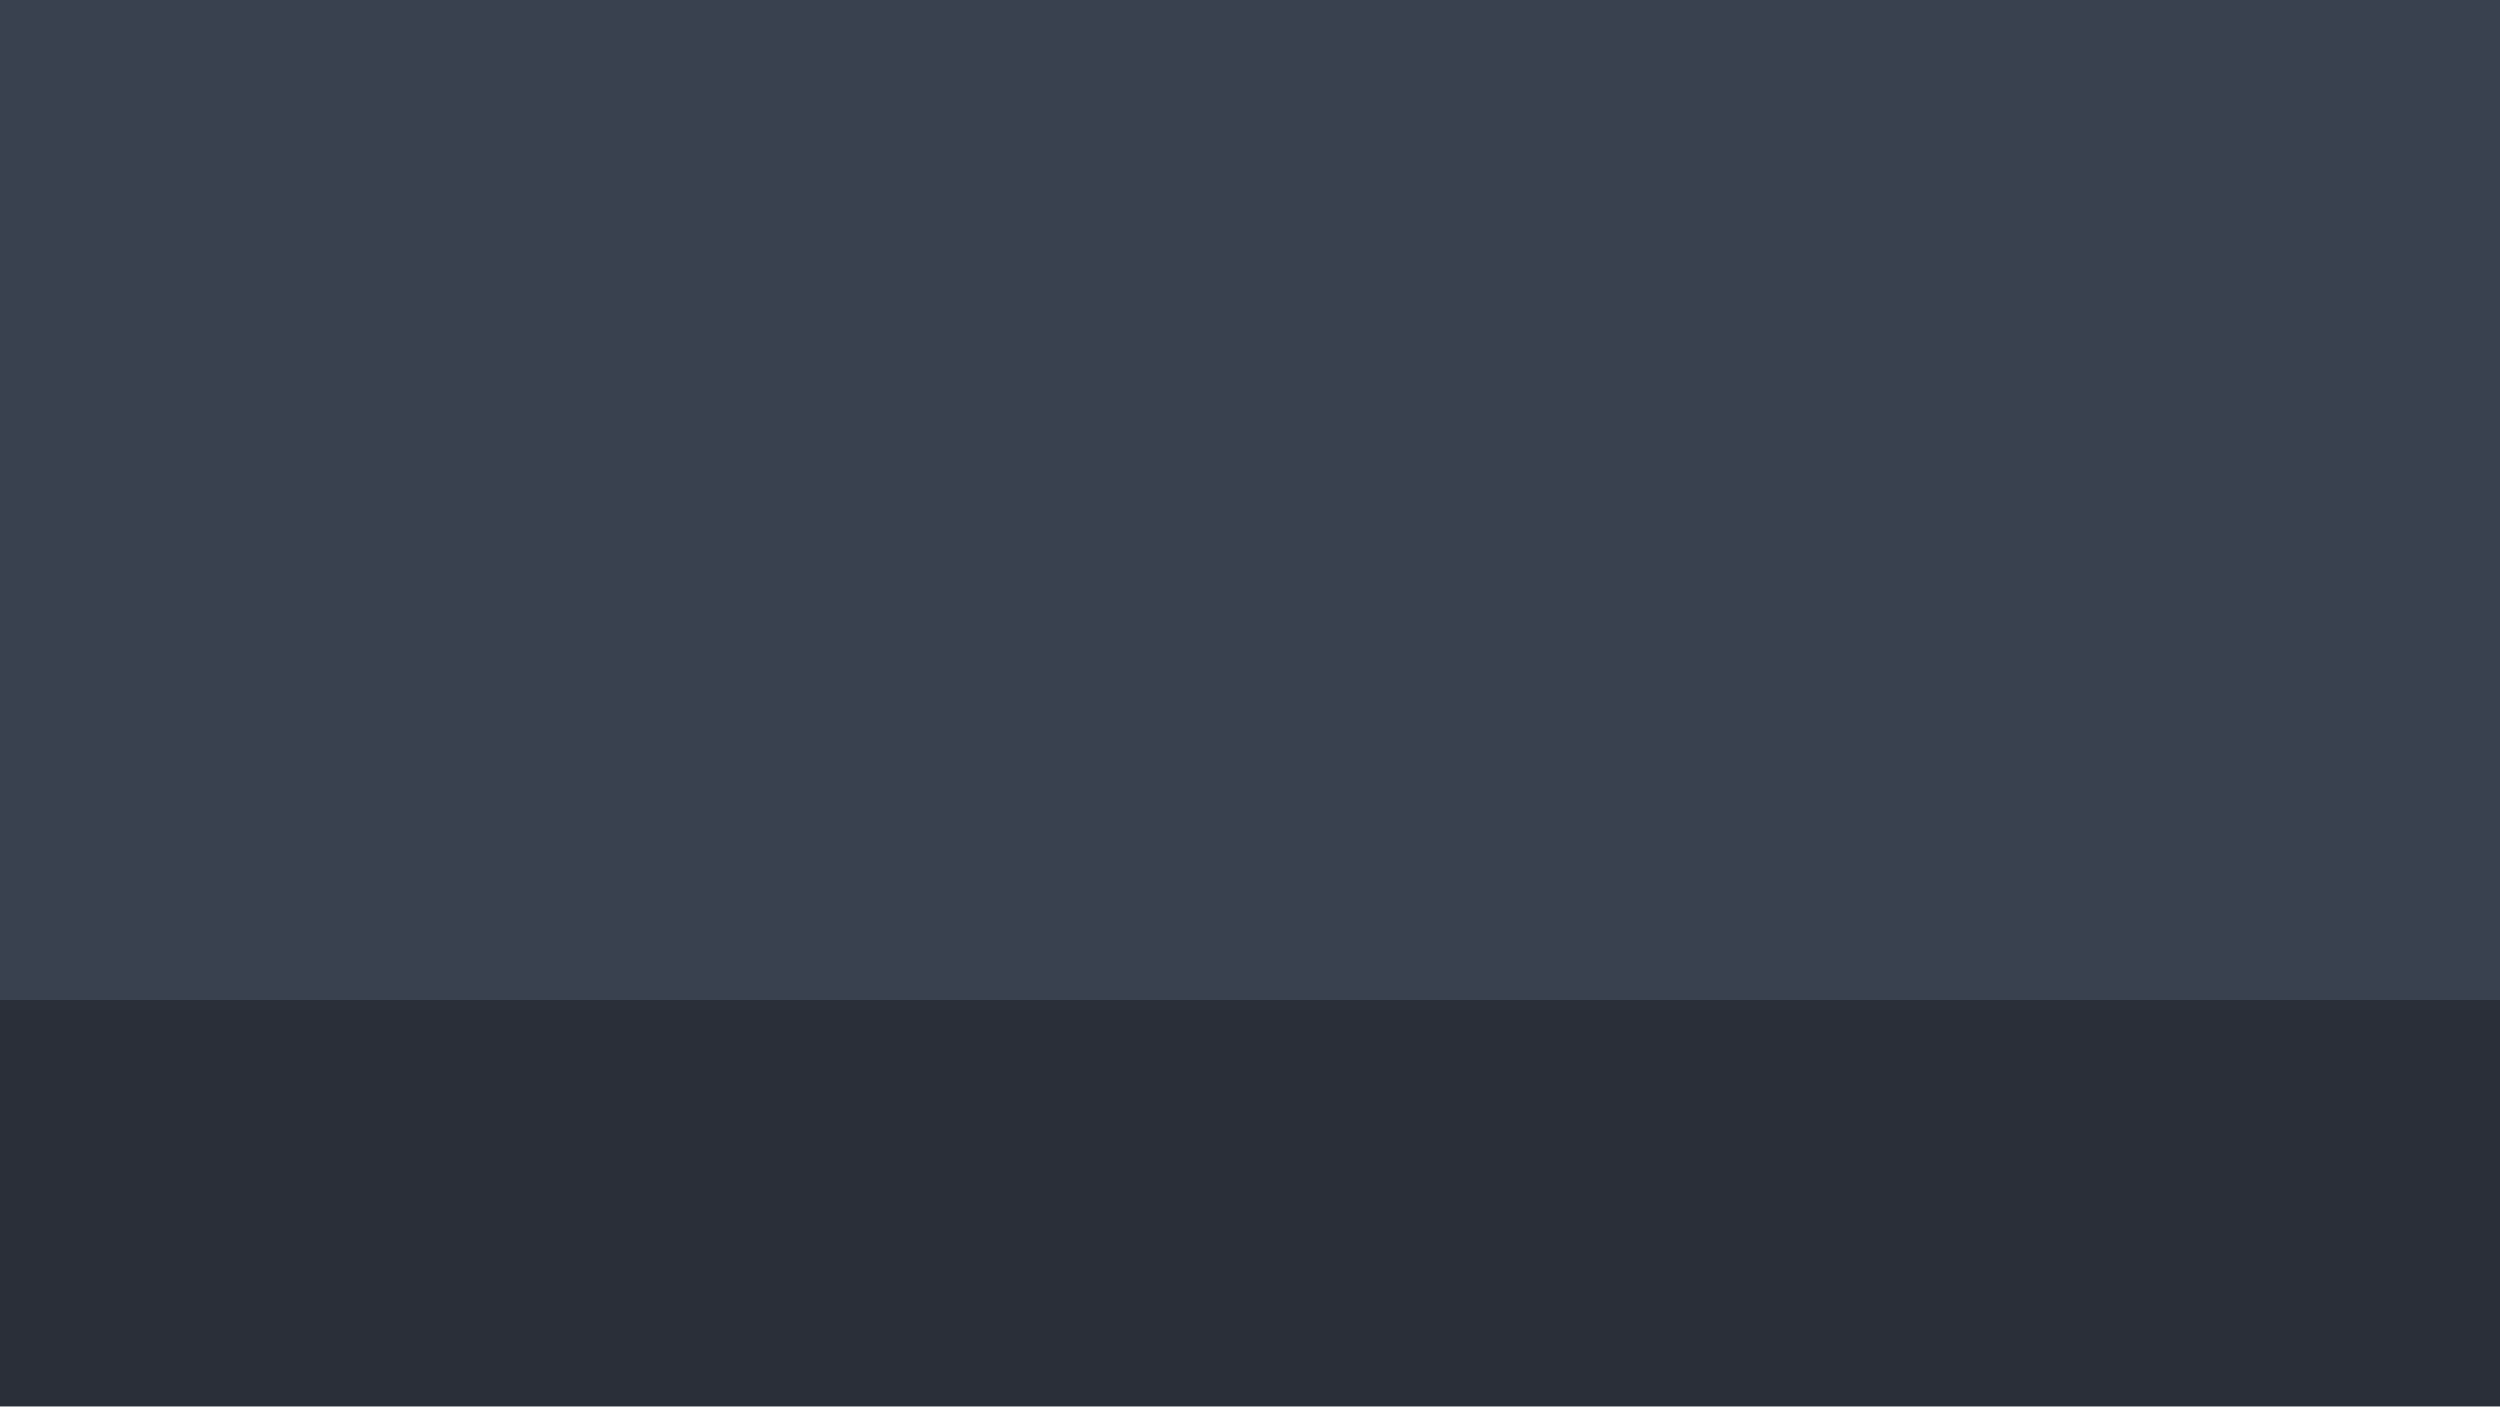
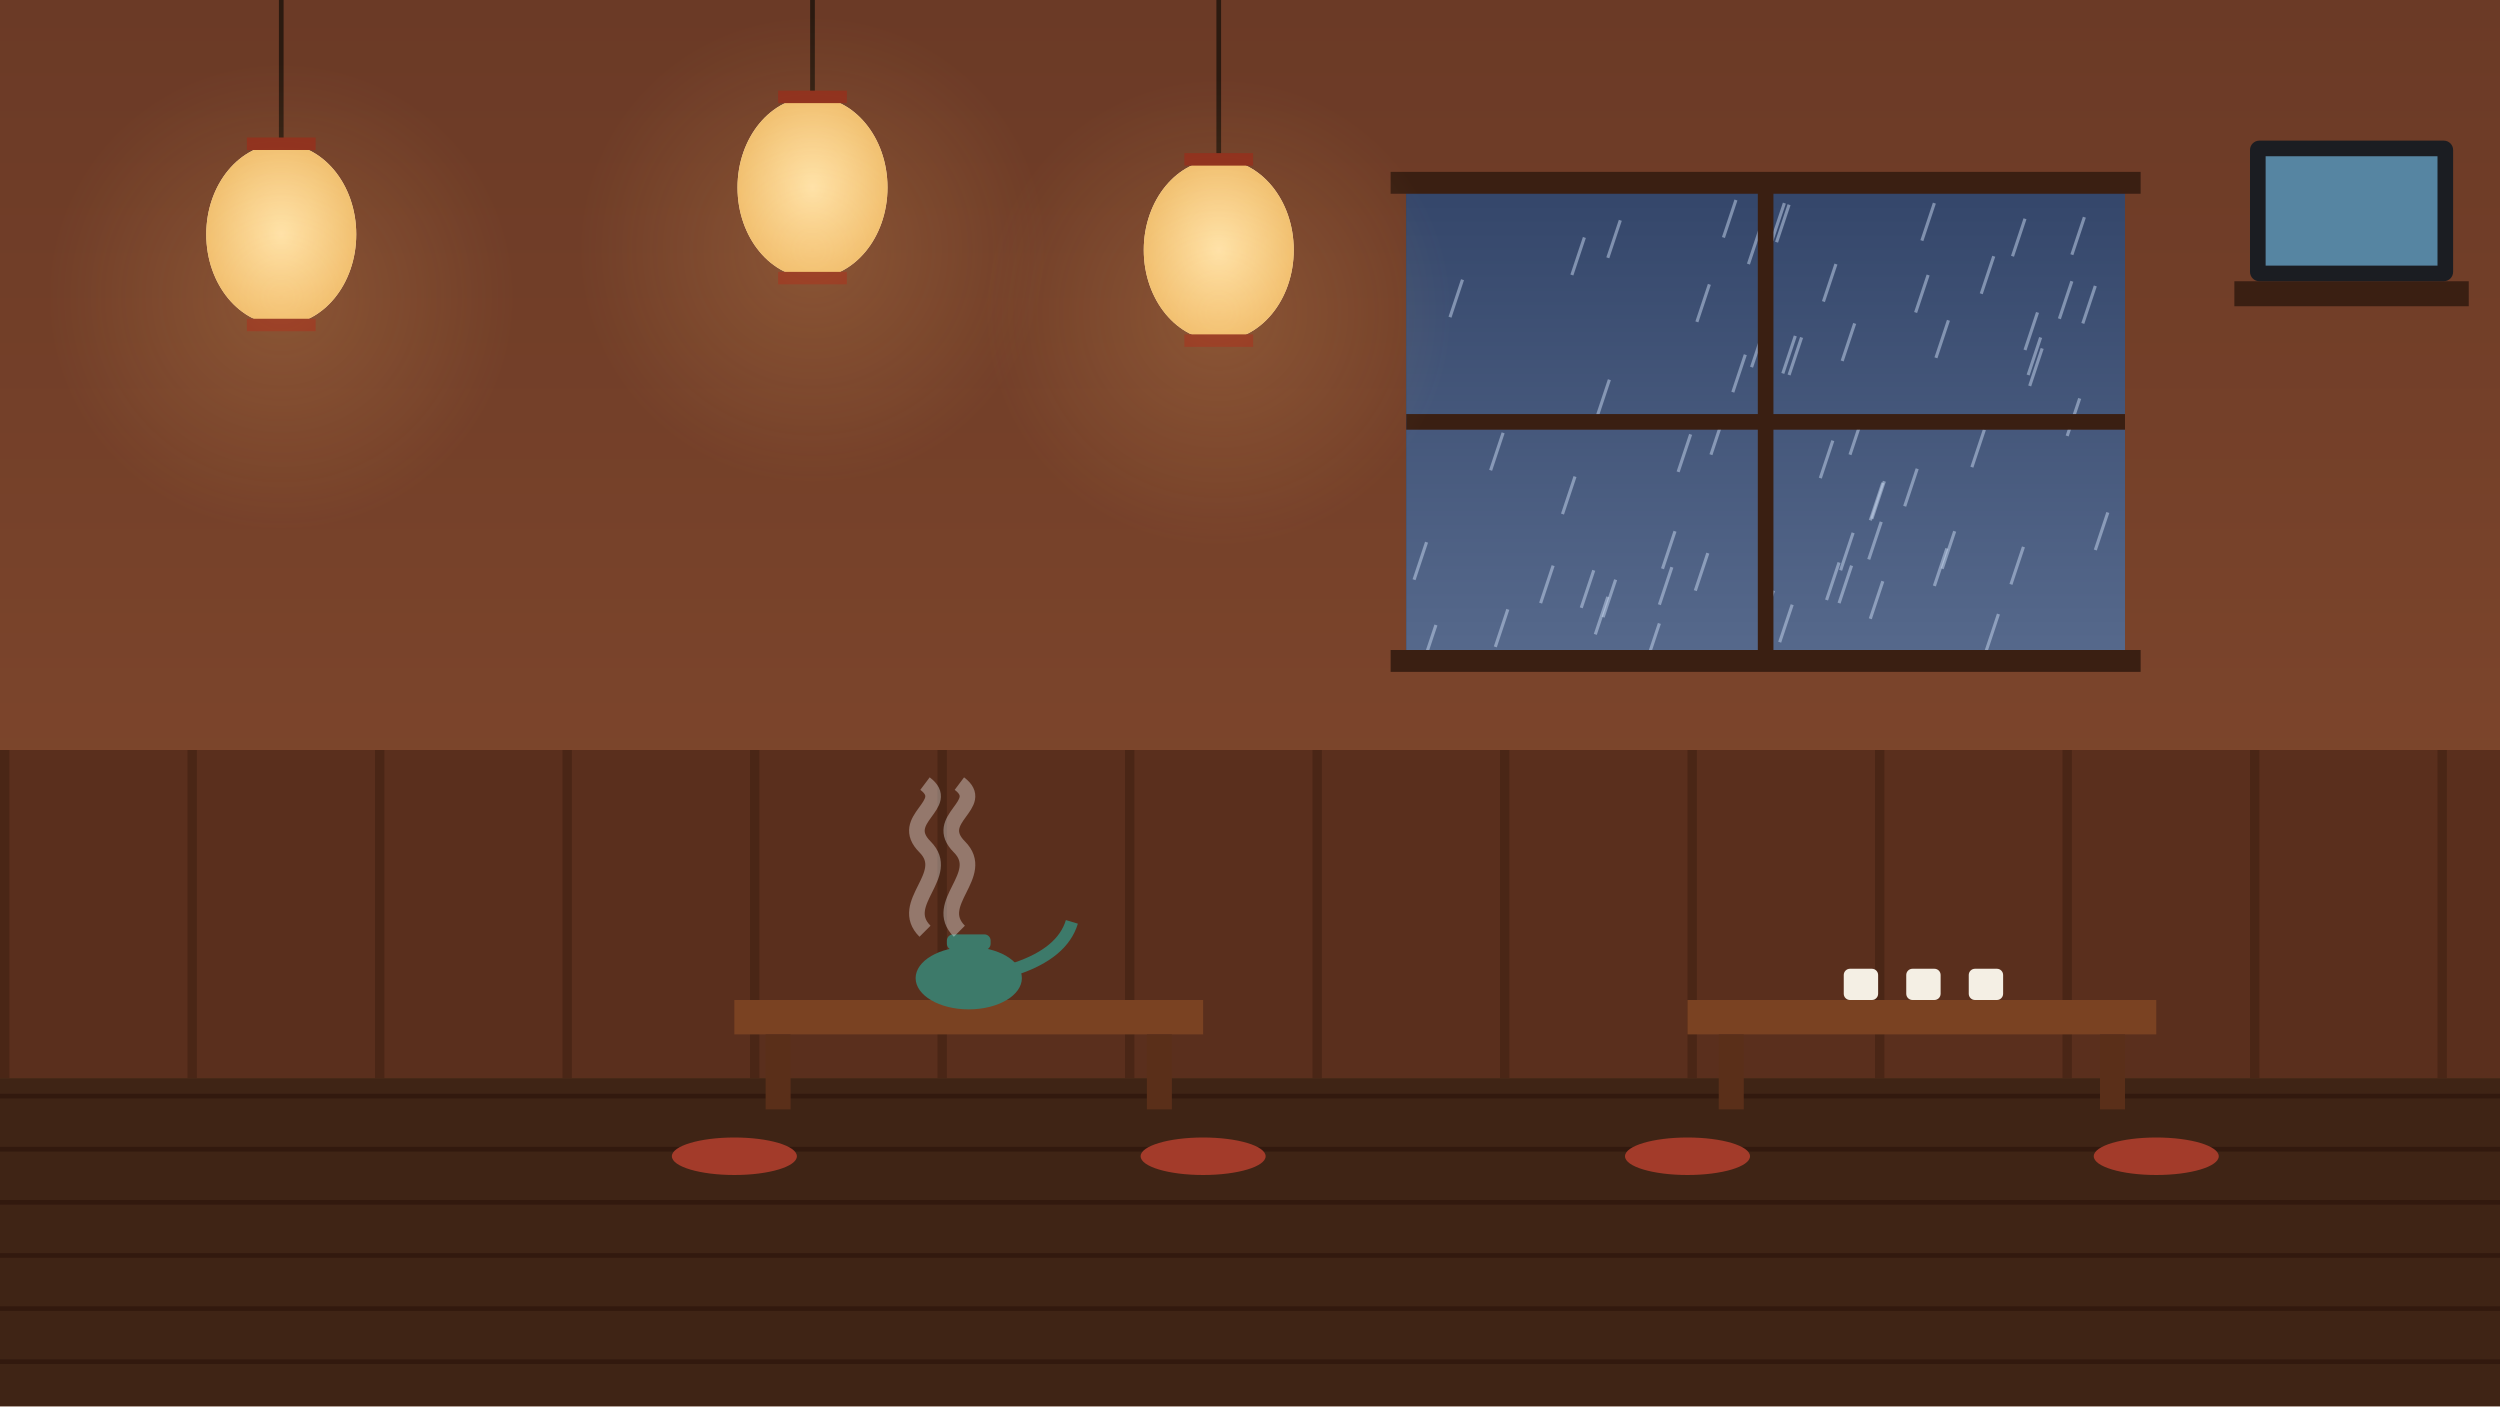
<svg xmlns="http://www.w3.org/2000/svg" viewBox="0 0 1600 900">
-   <rect width="1600" height="900" fill="#39414f" />
-   <rect y="640" width="1600" height="260" fill="#2a2f39" />
+   <defs>
+     <linearGradient id="w" x1="0" y1="0" x2="0" y2="1">
+       <stop offset="0" stop-color="#6b3a26" />
+       <stop offset="1" stop-color="#8a4e30" />
+     </linearGradient>
+     <linearGradient id="rain" x1="0" y1="0" x2="0" y2="1">
+       <stop offset="0" stop-color="#34466a" />
+       <stop offset="1" stop-color="#56698c" />
+     </linearGradient>
+     <radialGradient id="lg180" cx=".5" cy=".5" r=".5">
+       <stop offset="0" stop-color="#ffe7b0" />
+       <stop offset="1" stop-color="#f0c070" />
+     </radialGradient>
+     <radialGradient id="gl180" cx=".5" cy=".5" r=".5">
+       <stop offset="0" stop-color="#ffc070" stop-opacity="0.18" />
+       <stop offset="1" stop-color="#ffc070" stop-opacity="0" />
+     </radialGradient>
+     <radialGradient id="lg520" cx=".5" cy=".5" r=".5">
+       <stop offset="0" stop-color="#ffe7b0" />
+       <stop offset="1" stop-color="#f0c070" />
+     </radialGradient>
+     <radialGradient id="gl520" cx=".5" cy=".5" r=".5">
+       <stop offset="0" stop-color="#ffc070" stop-opacity="0.18" />
+       <stop offset="1" stop-color="#ffc070" stop-opacity="0" />
+     </radialGradient>
+     <radialGradient id="lg780" cx=".5" cy=".5" r=".5">
+       <stop offset="0" stop-color="#ffe7b0" />
+       <stop offset="1" stop-color="#f0c070" />
+     </radialGradient>
+     <radialGradient id="gl780" cx=".5" cy=".5" r=".5">
+       <stop offset="0" stop-color="#ffc070" stop-opacity="0.18" />
+       <stop offset="1" stop-color="#ffc070" stop-opacity="0" />
+     </radialGradient>
+   </defs>
+   <rect x="0" y="0" width="1600" height="900" fill="url(#w)" />
+   <rect x="0" y="480" width="1600" height="210" fill="#5a2f1d" />
+   <rect x="0" y="480" width="6" height="210" fill="#4a2616" />
+   <rect x="120" y="480" width="6" height="210" fill="#4a2616" />
+   <rect x="240" y="480" width="6" height="210" fill="#4a2616" />
+   <rect x="360" y="480" width="6" height="210" fill="#4a2616" />
+   <rect x="480" y="480" width="6" height="210" fill="#4a2616" />
+   <rect x="600" y="480" width="6" height="210" fill="#4a2616" />
+   <rect x="720" y="480" width="6" height="210" fill="#4a2616" />
+   <rect x="840" y="480" width="6" height="210" fill="#4a2616" />
+   <rect x="960" y="480" width="6" height="210" fill="#4a2616" />
+   <rect x="1080" y="480" width="6" height="210" fill="#4a2616" />
+   <rect x="1200" y="480" width="6" height="210" fill="#4a2616" />
+   <rect x="1320" y="480" width="6" height="210" fill="#4a2616" />
+   <rect x="1440" y="480" width="6" height="210" fill="#4a2616" />
+   <rect x="1560" y="480" width="6" height="210" fill="#4a2616" />
+   <rect x="900" y="120" width="460" height="300" fill="#2c3a52" />
+   <rect x="900" y="120" width="460" height="300" fill="url(#rain)" />
+   <path d="M1029 382L1021 406" stroke="#c8d8f0" stroke-width="2" fill="none" opacity="0.5" />
+   <path d="M1187 207L1179 231" stroke="#c8d8f0" stroke-width="2" fill="none" opacity="0.5" />
+   <path d="M1030 243L1022 267" stroke="#c8d8f0" stroke-width="2" fill="none" opacity="0.5" />
+   <path d="M1331 255L1323 279" stroke="#c8d8f0" stroke-width="2" fill="none" opacity="0.5" />
+   <path d="M1349 328L1341 352" stroke="#c8d8f0" stroke-width="2" fill="none" opacity="0.5" />
+   <path d="M1185 362L1177 386" stroke="#c8d8f0" stroke-width="2" fill="none" opacity="0.5" />
+   <path d="M1279 393L1271 417" stroke="#c8d8f0" stroke-width="2" fill="none" opacity="0.5" />
+   <path d="M1227 300L1219 324" stroke="#c8d8f0" stroke-width="2" fill="none" opacity="0.5" />
+   <path d="M1205 309L1197 333" stroke="#c8d8f0" stroke-width="2" fill="none" opacity="0.5" />
+   <path d="M1103 267L1095 291" stroke="#c8d8f0" stroke-width="2" fill="none" opacity="0.5" />
+   <path d="M1111 128L1103 152" stroke="#c8d8f0" stroke-width="2" fill="none" opacity="0.5" />
+   <path d="M1341 183L1333 207" stroke="#c8d8f0" stroke-width="2" fill="none" opacity="0.5" />
+   <path d="M919 400L911 424" stroke="#c8d8f0" stroke-width="2" fill="none" opacity="0.5" />
+   <path d="M1037 141L1029 165" stroke="#c8d8f0" stroke-width="2" fill="none" opacity="0.5" />
+   <path d="M1149 215L1141 239" stroke="#c8d8f0" stroke-width="2" fill="none" opacity="0.5" />
+   <path d="M1082 278L1074 302" stroke="#c8d8f0" stroke-width="2" fill="none" opacity="0.5" />
+   <path d="M1093 354L1085 378" stroke="#c8d8f0" stroke-width="2" fill="none" opacity="0.5" />
+   <path d="M1307 223L1299 247" stroke="#c8d8f0" stroke-width="2" fill="none" opacity="0.5" />
+   <path d="M1296 140L1288 164" stroke="#c8d8f0" stroke-width="2" fill="none" opacity="0.5" />
+   <path d="M1129 211L1121 235" stroke="#c8d8f0" stroke-width="2" fill="none" opacity="0.5" />
+   <path d="M1145 131L1137 155" stroke="#c8d8f0" stroke-width="2" fill="none" opacity="0.5" />
+   <path d="M936 179L928 203" stroke="#c8d8f0" stroke-width="2" fill="none" opacity="0.5" />
+   <path d="M1326 180L1318 204" stroke="#c8d8f0" stroke-width="2" fill="none" opacity="0.5" />
+   <path d="M994 362L986 386" stroke="#c8d8f0" stroke-width="2" fill="none" opacity="0.5" />
+   <path d="M913 347L905 371" stroke="#c8d8f0" stroke-width="2" fill="none" opacity="0.5" />
+   <path d="M1117 227L1109 251" stroke="#c8d8f0" stroke-width="2" fill="none" opacity="0.5" />
+   <path d="M1094 182L1086 206" stroke="#c8d8f0" stroke-width="2" fill="none" opacity="0.5" />
+   <path d="M1153 216L1145 240" stroke="#c8d8f0" stroke-width="2" fill="none" opacity="0.5" />
+   <path d="M1206 308L1198 332" stroke="#c8d8f0" stroke-width="2" fill="none" opacity="0.5" />
+   <path d="M1135 378L1127 402" stroke="#c8d8f0" stroke-width="2" fill="none" opacity="0.5" />
+   <path d="M965 390L957 414" stroke="#c8d8f0" stroke-width="2" fill="none" opacity="0.5" />
+   <path d="M1295 350L1287 374" stroke="#c8d8f0" stroke-width="2" fill="none" opacity="0.5" />
+   <path d="M1238 130L1230 154" stroke="#c8d8f0" stroke-width="2" fill="none" opacity="0.5" />
+   <path d="M1127 145L1119 169" stroke="#c8d8f0" stroke-width="2" fill="none" opacity="0.5" />
+   <path d="M1147 387L1139 411" stroke="#c8d8f0" stroke-width="2" fill="none" opacity="0.5" />
+   <path d="M1234 176L1226 200" stroke="#c8d8f0" stroke-width="2" fill="none" opacity="0.5" />
+   <path d="M1173 282L1165 306" stroke="#c8d8f0" stroke-width="2" fill="none" opacity="0.5" />
+   <path d="M1177 360L1169 384" stroke="#c8d8f0" stroke-width="2" fill="none" opacity="0.5" />
+   <path d="M1334 139L1326 163" stroke="#c8d8f0" stroke-width="2" fill="none" opacity="0.5" />
+   <path d="M1072 340L1064 364" stroke="#c8d8f0" stroke-width="2" fill="none" opacity="0.5" />
+   <path d="M1175 169L1167 193" stroke="#c8d8f0" stroke-width="2" fill="none" opacity="0.5" />
+   <path d="M1204 334L1196 358" stroke="#c8d8f0" stroke-width="2" fill="none" opacity="0.5" />
+   <path d="M1192 267L1184 291" stroke="#c8d8f0" stroke-width="2" fill="none" opacity="0.5" />
+   <path d="M1020 365L1012 389" stroke="#c8d8f0" stroke-width="2" fill="none" opacity="0.5" />
+   <path d="M1205 372L1197 396" stroke="#c8d8f0" stroke-width="2" fill="none" opacity="0.5" />
+   <path d="M1014 152L1006 176" stroke="#c8d8f0" stroke-width="2" fill="none" opacity="0.5" />
+   <path d="M1070 363L1062 387" stroke="#c8d8f0" stroke-width="2" fill="none" opacity="0.5" />
+   <path d="M1062 399L1054 423" stroke="#c8d8f0" stroke-width="2" fill="none" opacity="0.5" />
+   <path d="M1246 351L1238 375" stroke="#c8d8f0" stroke-width="2" fill="none" opacity="0.5" />
+   <path d="M1008 305L1000 329" stroke="#c8d8f0" stroke-width="2" fill="none" opacity="0.5" />
+   <path d="M1270 275L1262 299" stroke="#c8d8f0" stroke-width="2" fill="none" opacity="0.5" />
+   <path d="M1034 371L1026 395" stroke="#c8d8f0" stroke-width="2" fill="none" opacity="0.5" />
+   <path d="M1304 200L1296 224" stroke="#c8d8f0" stroke-width="2" fill="none" opacity="0.5" />
+   <path d="M1186 341L1178 365" stroke="#c8d8f0" stroke-width="2" fill="none" opacity="0.5" />
+   <path d="M1306 216L1298 240" stroke="#c8d8f0" stroke-width="2" fill="none" opacity="0.5" />
+   <path d="M962 277L954 301" stroke="#c8d8f0" stroke-width="2" fill="none" opacity="0.5" />
+   <path d="M1142 130L1134 154" stroke="#c8d8f0" stroke-width="2" fill="none" opacity="0.5" />
+   <path d="M1247 205L1239 229" stroke="#c8d8f0" stroke-width="2" fill="none" opacity="0.5" />
+   <path d="M1251 340L1243 364" stroke="#c8d8f0" stroke-width="2" fill="none" opacity="0.5" />
+   <path d="M1276 164L1268 188" stroke="#c8d8f0" stroke-width="2" fill="none" opacity="0.5" />
+   <rect x="1125" y="120" width="10" height="300" fill="#3a1f12" />
+   <rect x="900" y="265" width="460" height="10" fill="#3a1f12" />
+   <rect x="890" y="110" width="480" height="14" fill="#3a1f12" />
+   <rect x="890" y="416" width="480" height="14" fill="#3a1f12" />
+   <rect x="1430" y="180" width="150" height="16" fill="#3a1f12" />
+   <rect x="1440" y="90" width="130" height="90" rx="6" fill="#1b1d22" />
+   <rect x="1450" y="100" width="110" height="70" fill="#6fb0d8" opacity="0.7" />
+   <path d="M180 0L180 110" stroke="#2b1a10" stroke-width="3" fill="none" />
+   <ellipse cx="180" cy="150" rx="48" ry="58" fill="#f3e2c0" />
+   <ellipse cx="180" cy="150" rx="48" ry="58" fill="url(#lg180)" />
+   <rect x="158" y="88" width="44" height="8" fill="#8a2a1a" />
+   <rect x="158" y="204" width="44" height="8" fill="#8a2a1a" />
+   <circle cx="180" cy="190" r="150" fill="url(#gl180)" />
+   <path d="M520 0L520 80" stroke="#2b1a10" stroke-width="3" fill="none" />
+   <ellipse cx="520" cy="120" rx="48" ry="58" fill="#f3e2c0" />
+   <ellipse cx="520" cy="120" rx="48" ry="58" fill="url(#lg520)" />
+   <rect x="498" y="58" width="44" height="8" fill="#8a2a1a" />
+   <rect x="498" y="174" width="44" height="8" fill="#8a2a1a" />
+   <circle cx="520" cy="160" r="150" fill="url(#gl520)" />
+   <path d="M780 0L780 120" stroke="#2b1a10" stroke-width="3" fill="none" />
+   <ellipse cx="780" cy="160" rx="48" ry="58" fill="#f3e2c0" />
+   <ellipse cx="780" cy="160" rx="48" ry="58" fill="url(#lg780)" />
+   <rect x="758" y="98" width="44" height="8" fill="#8a2a1a" />
+   <rect x="758" y="214" width="44" height="8" fill="#8a2a1a" />
+   <circle cx="780" cy="200" r="150" fill="url(#gl780)" />
+   <rect x="0" y="690" width="1600" height="210" fill="#3f2415" />
+   <rect x="0" y="700" width="1600" height="3" fill="#32190e" />
+   <rect x="0" y="734" width="1600" height="3" fill="#32190e" />
+   <rect x="0" y="768" width="1600" height="3" fill="#32190e" />
+   <rect x="0" y="802" width="1600" height="3" fill="#32190e" />
+   <rect x="0" y="836" width="1600" height="3" fill="#32190e" />
+   <rect x="0" y="870" width="1600" height="3" fill="#32190e" />
+   <rect x="470" y="640" width="300" height="22" fill="#7a4222" />
+   <rect x="490" y="662" width="16" height="48" fill="#5a2f19" />
+   <rect x="734" y="662" width="16" height="48" fill="#5a2f19" />
+   <ellipse cx="470" cy="740" rx="40" ry="12" fill="#a33b2a" />
+   <ellipse cx="770" cy="740" rx="40" ry="12" fill="#a33b2a" />
+   <rect x="1080" y="640" width="300" height="22" fill="#7a4222" />
+   <rect x="1100" y="662" width="16" height="48" fill="#5a2f19" />
+   <rect x="1344" y="662" width="16" height="48" fill="#5a2f19" />
+   <ellipse cx="1080" cy="740" rx="40" ry="12" fill="#a33b2a" />
+   <ellipse cx="1380" cy="740" rx="40" ry="12" fill="#a33b2a" />
+   <ellipse cx="620" cy="626" rx="34" ry="20" fill="#3d7a6a" />
+   <rect x="606" y="598" width="28" height="10" rx="4" fill="#3d7a6a" />
+   <path d="M650 620q30-10 36-30" fill="none" stroke="#3d7a6a" stroke-width="8" />
+   <rect x="1180" y="620" width="22" height="20" rx="4" fill="#f4efe4" />
+   <rect x="1220" y="620" width="22" height="20" rx="4" fill="#f4efe4" />
+   <rect x="1260" y="620" width="22" height="20" rx="4" fill="#f4efe4" />
+   <path d="M592.0 596c-18 -18 18 -36 0 -54s18 -27 0 -40.5" fill="none" stroke="#ffffff" stroke-width="10" opacity="0.35" />
+   <path d="M614.0 596c-18 -18 18 -36 0 -54s18 -27 0 -40.5" fill="none" stroke="#ffffff" stroke-width="10" opacity="0.35" />
</svg>
